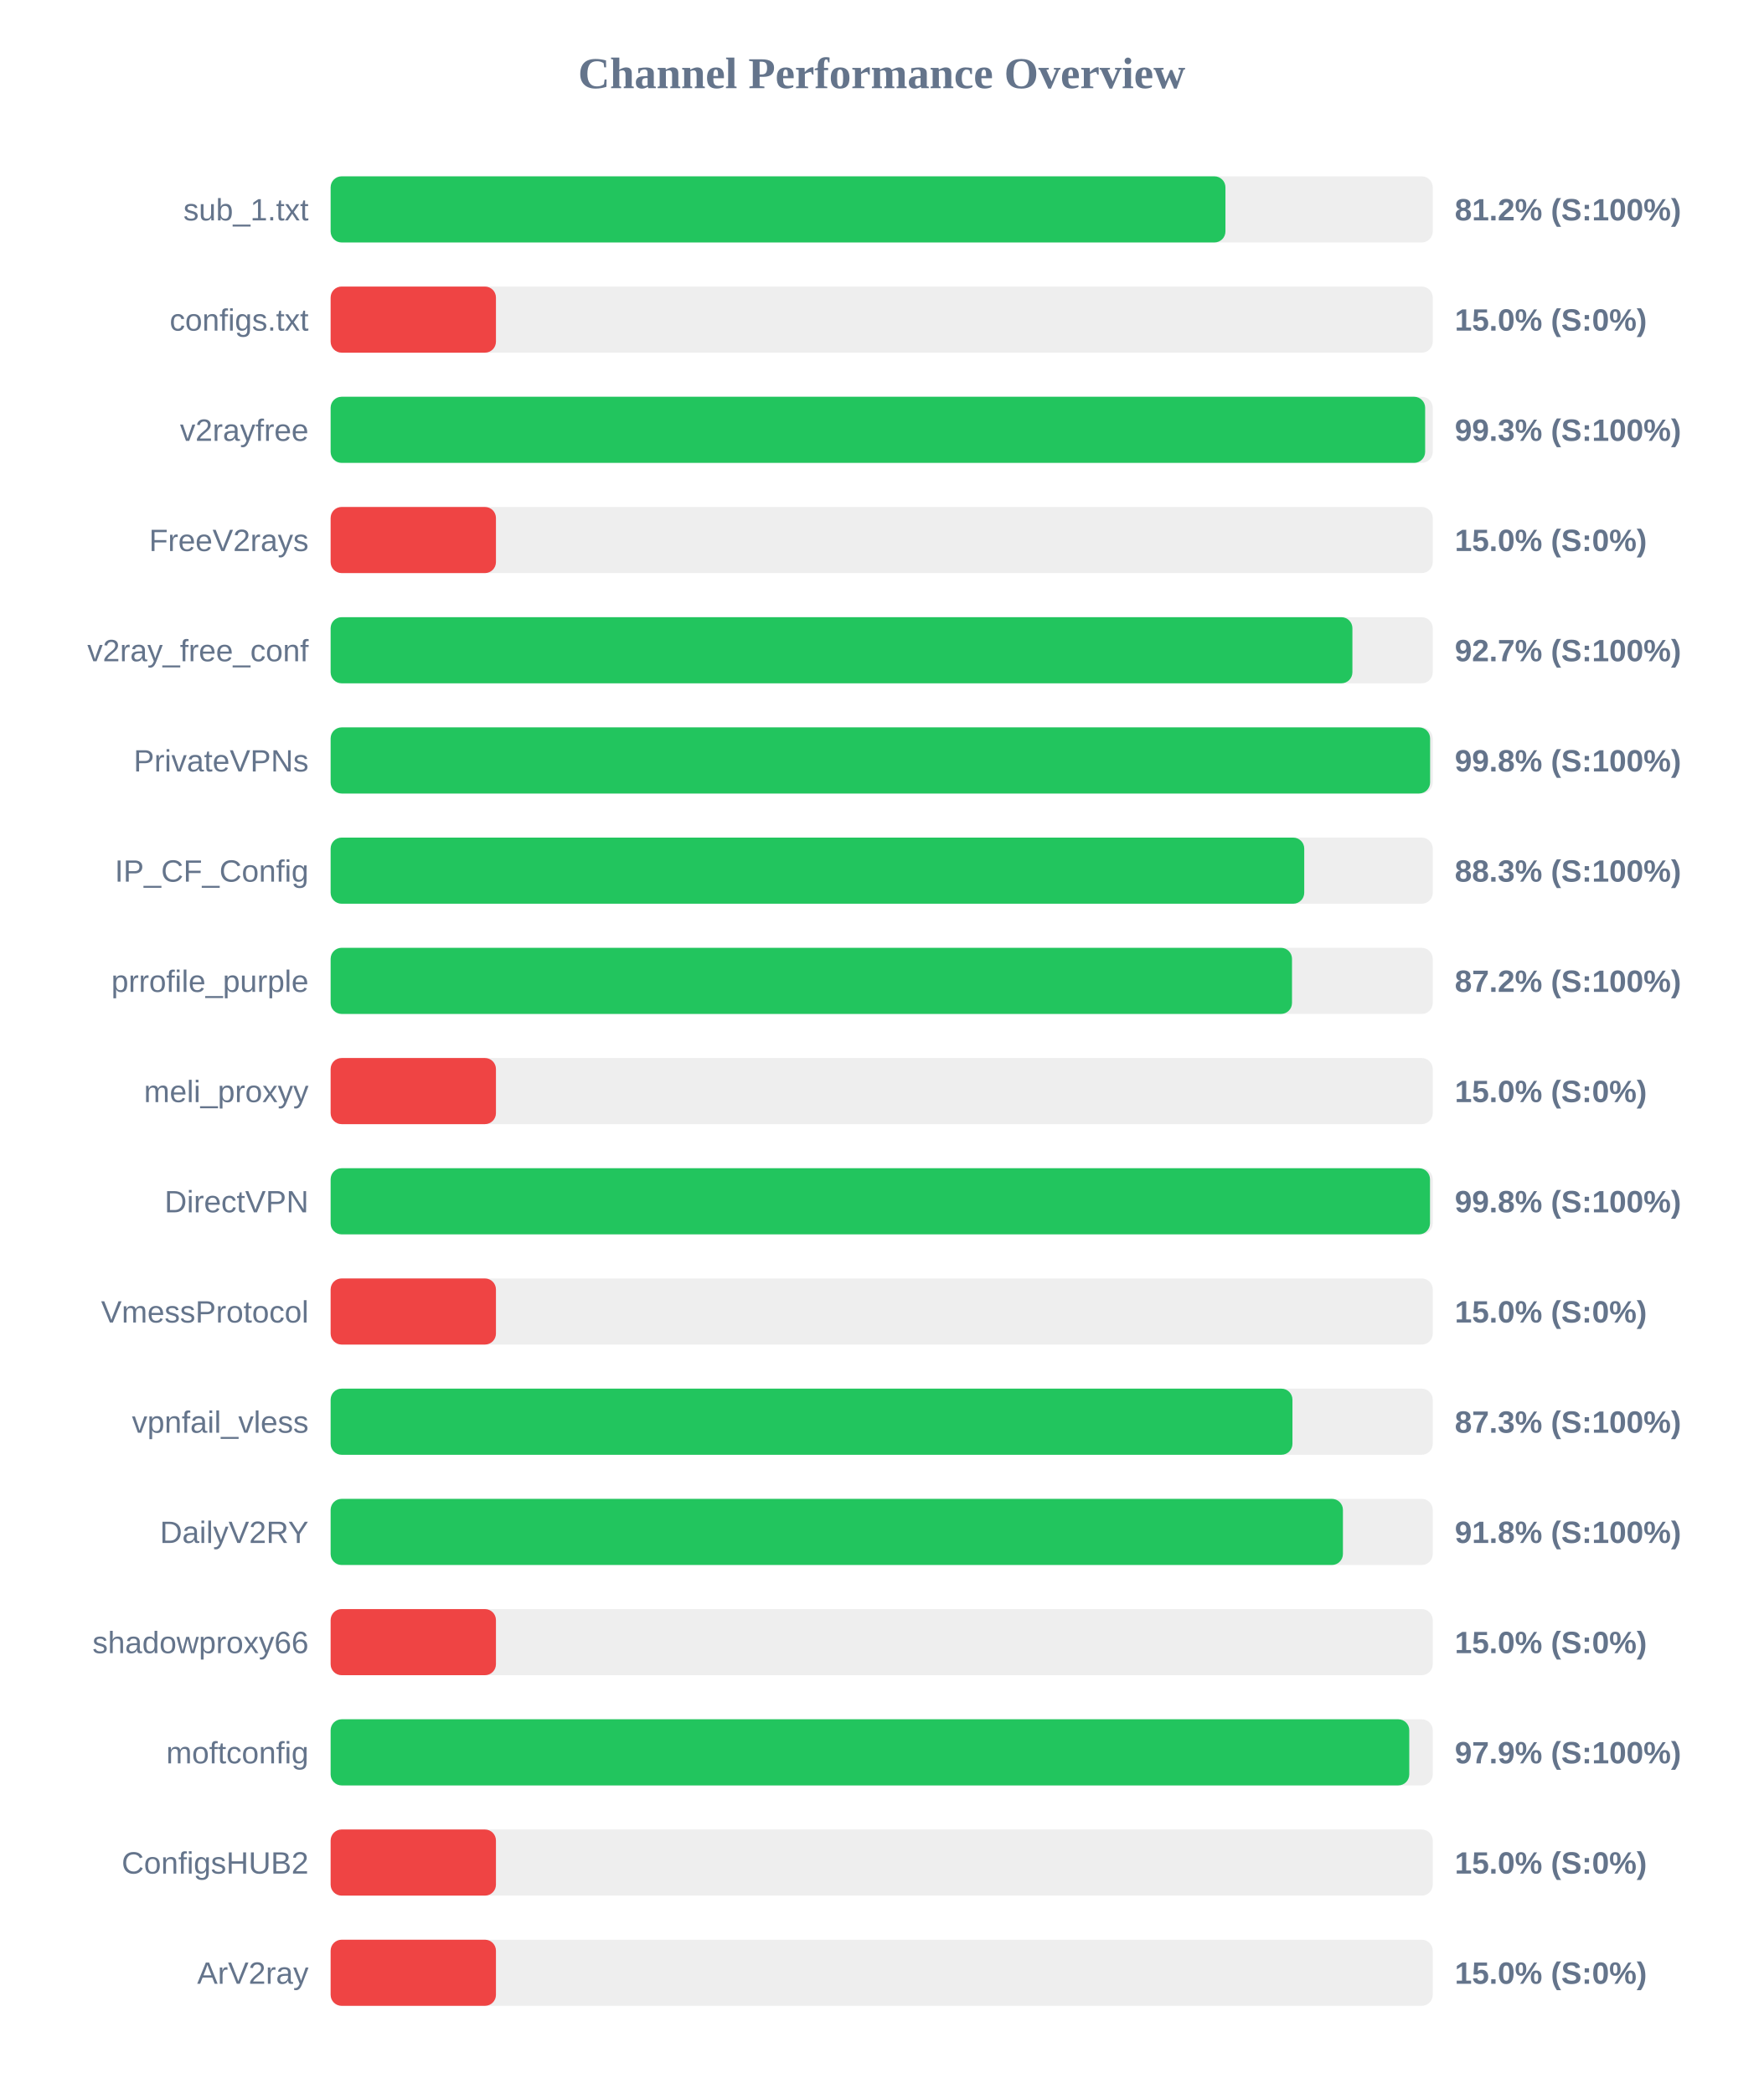
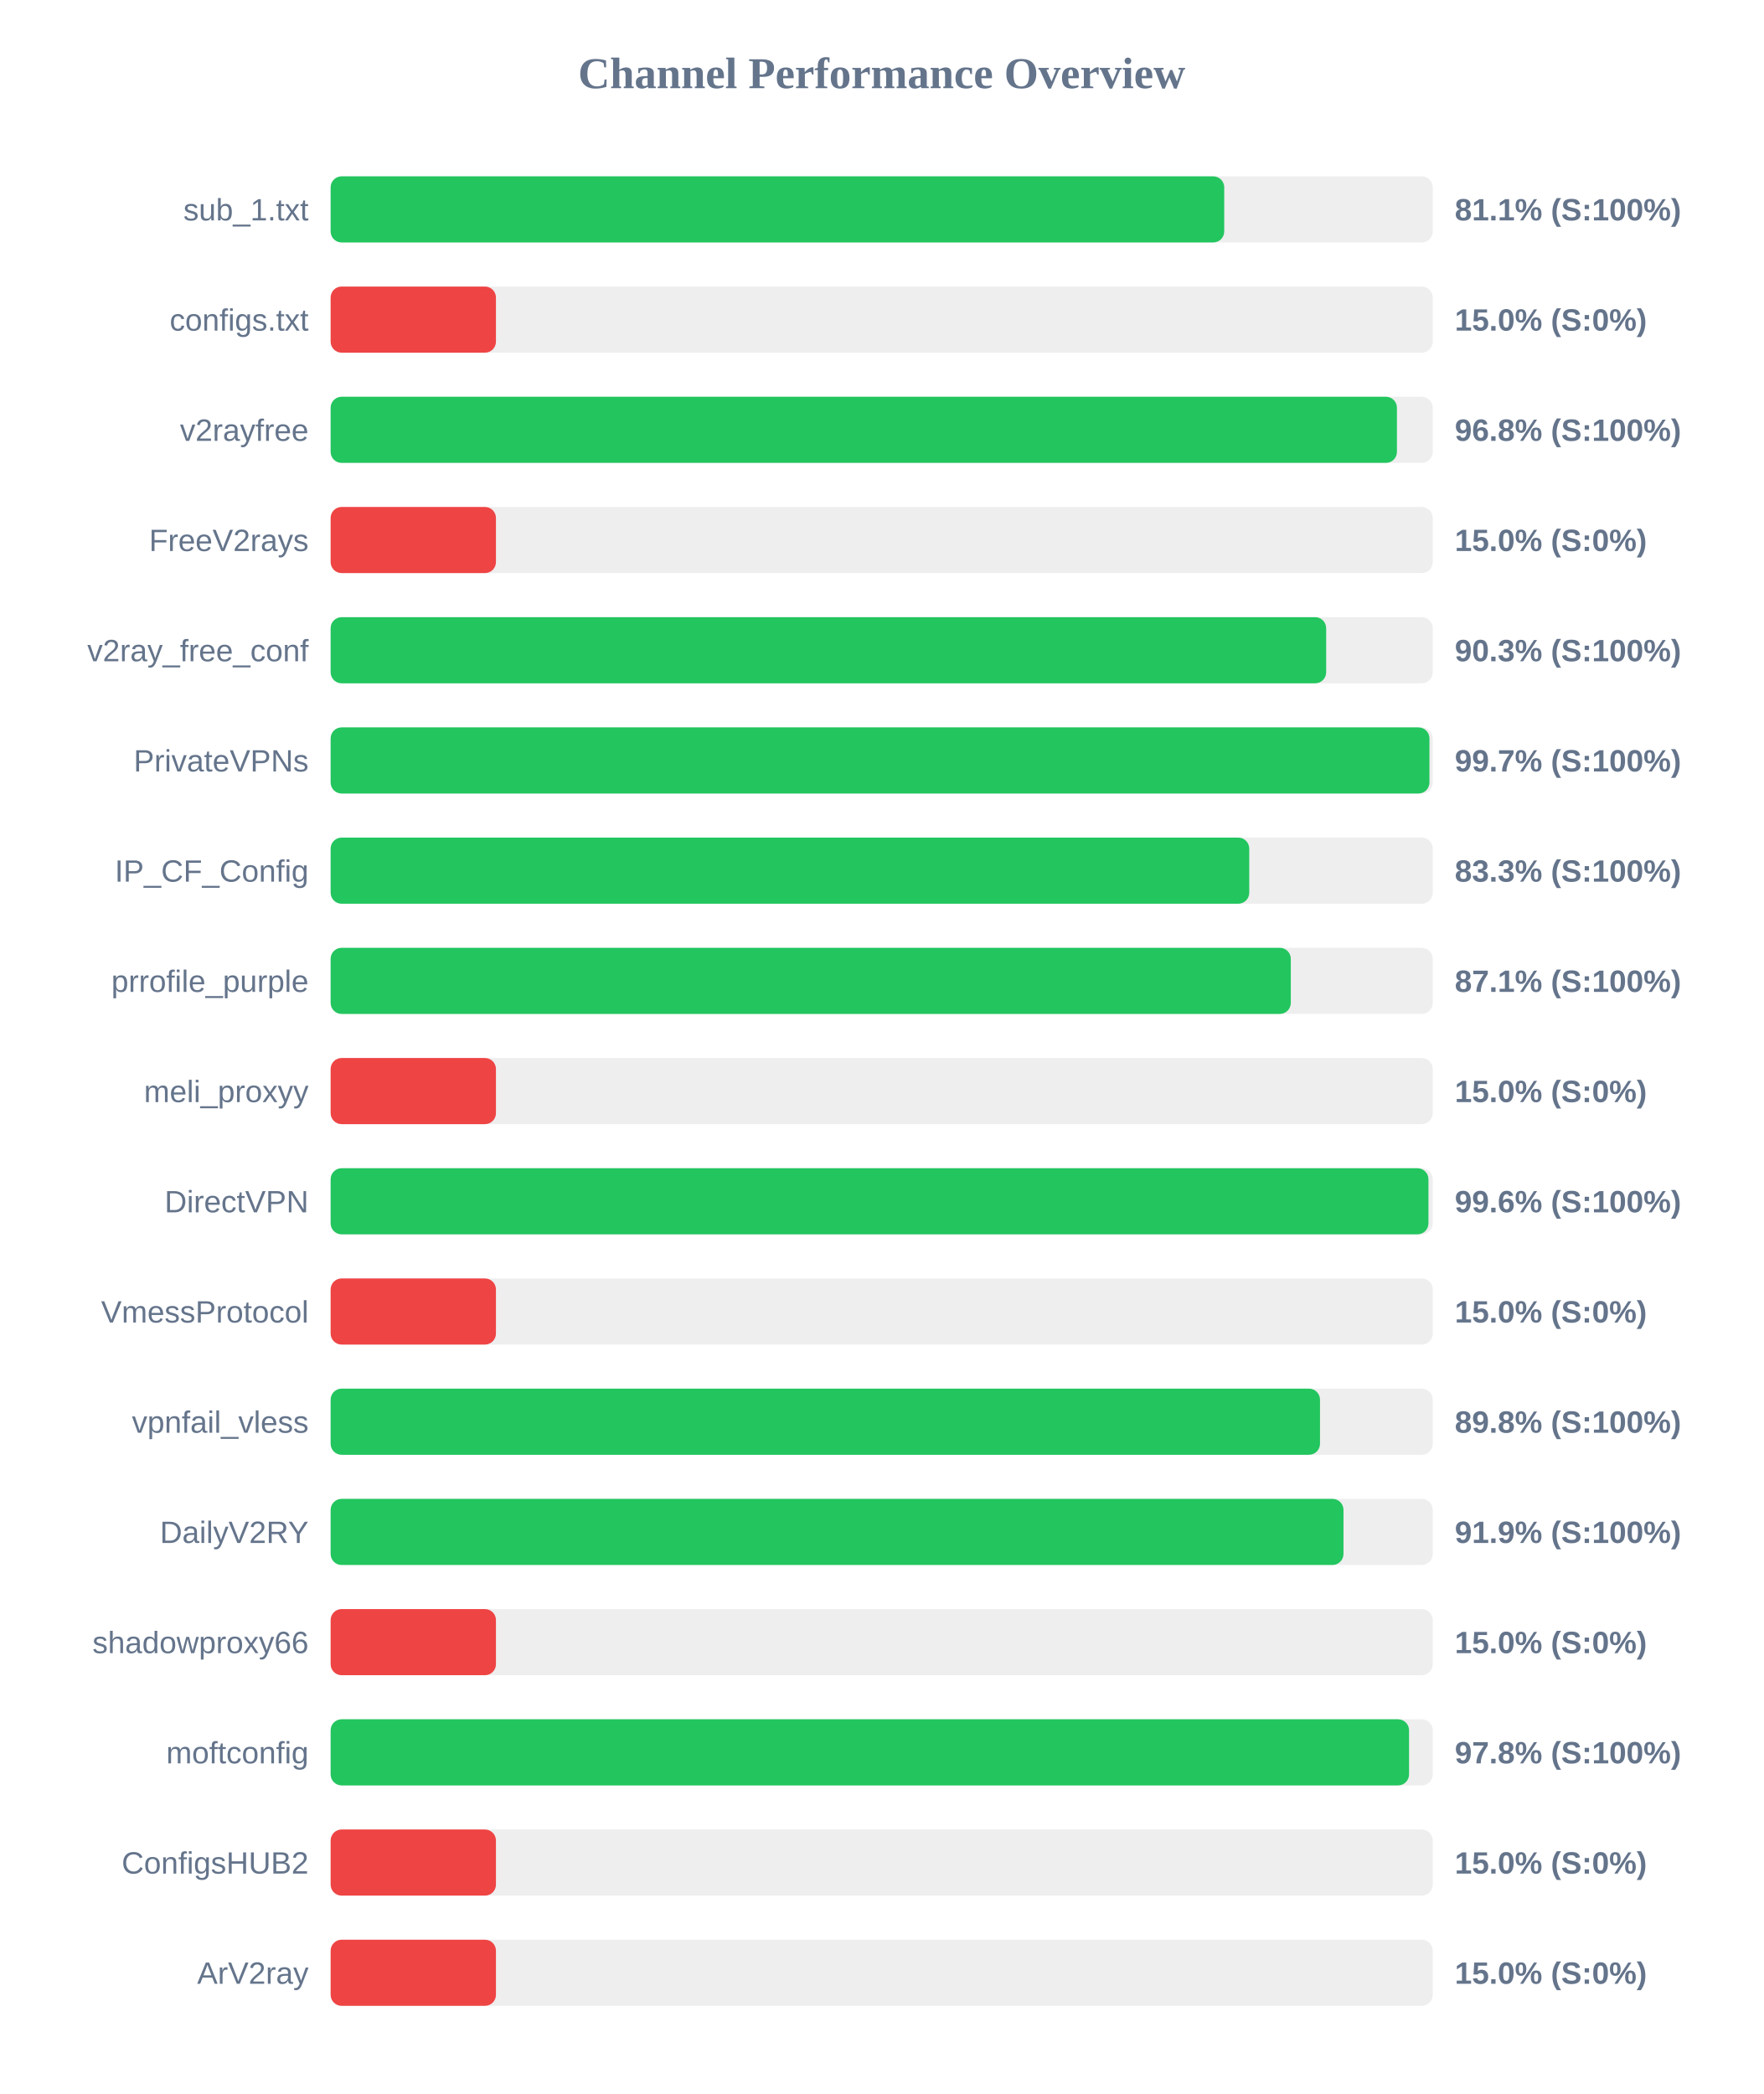
<svg xmlns="http://www.w3.org/2000/svg" width="800" height="950" version="1.1">
  <style>
        .row { font: 14px Arial; fill: #64748b; }
        .score { font: bold 14px Arial; fill: #64748b; }
    </style>
  <text x="400" y="40" text-anchor="middle" font-size="20px" font-weight="bold" fill="#64748b">Channel Performance Overview</text>
  <rect x="150" y="80" width="500" height="30" fill="#eee" rx="5" />
-   <rect x="150" y="80" width="405.95" height="30" fill="#22c55e" rx="5" />
+   <rect x="150" y="80" width="405.4" height="30" fill="#22c55e" rx="5" />
  <text x="140" y="100" text-anchor="end" class="row">sub_1.txt</text>
-   <text x="660" y="100" text-anchor="start" class="score">81.2% (S:100%)</text>
+   <text x="660" y="100" text-anchor="start" class="score">81.1% (S:100%)</text>
  <rect x="150" y="130" width="500" height="30" fill="#eee" rx="5" />
  <rect x="150" y="130" width="75.0" height="30" fill="#ef4444" rx="5" />
  <text x="140" y="150" text-anchor="end" class="row">configs.txt</text>
  <text x="660" y="150" text-anchor="start" class="score">15.0% (S:0%)</text>
  <rect x="150" y="180" width="500" height="30" fill="#eee" rx="5" />
-   <rect x="150" y="180" width="496.55" height="30" fill="#22c55e" rx="5" />
+   <rect x="150" y="180" width="483.75" height="30" fill="#22c55e" rx="5" />
  <text x="140" y="200" text-anchor="end" class="row">v2rayfree</text>
-   <text x="660" y="200" text-anchor="start" class="score">99.3% (S:100%)</text>
+   <text x="660" y="200" text-anchor="start" class="score">96.8% (S:100%)</text>
  <rect x="150" y="230" width="500" height="30" fill="#eee" rx="5" />
  <rect x="150" y="230" width="75.0" height="30" fill="#ef4444" rx="5" />
  <text x="140" y="250" text-anchor="end" class="row">FreeV2rays</text>
  <text x="660" y="250" text-anchor="start" class="score">15.0% (S:0%)</text>
  <rect x="150" y="280" width="500" height="30" fill="#eee" rx="5" />
-   <rect x="150" y="280" width="463.55" height="30" fill="#22c55e" rx="5" />
+   <rect x="150" y="280" width="451.65" height="30" fill="#22c55e" rx="5" />
  <text x="140" y="300" text-anchor="end" class="row">v2ray_free_conf</text>
-   <text x="660" y="300" text-anchor="start" class="score">92.7% (S:100%)</text>
+   <text x="660" y="300" text-anchor="start" class="score">90.3% (S:100%)</text>
  <rect x="150" y="330" width="500" height="30" fill="#eee" rx="5" />
-   <rect x="150" y="330" width="498.8" height="30" fill="#22c55e" rx="5" />
+   <rect x="150" y="330" width="498.5" height="30" fill="#22c55e" rx="5" />
  <text x="140" y="350" text-anchor="end" class="row">PrivateVPNs</text>
-   <text x="660" y="350" text-anchor="start" class="score">99.8% (S:100%)</text>
+   <text x="660" y="350" text-anchor="start" class="score">99.7% (S:100%)</text>
  <rect x="150" y="380" width="500" height="30" fill="#eee" rx="5" />
-   <rect x="150" y="380" width="441.7" height="30" fill="#22c55e" rx="5" />
+   <rect x="150" y="380" width="416.75" height="30" fill="#22c55e" rx="5" />
  <text x="140" y="400" text-anchor="end" class="row">IP_CF_Config</text>
-   <text x="660" y="400" text-anchor="start" class="score">88.3% (S:100%)</text>
+   <text x="660" y="400" text-anchor="start" class="score">83.3% (S:100%)</text>
  <rect x="150" y="430" width="500" height="30" fill="#eee" rx="5" />
-   <rect x="150" y="430" width="436.15" height="30" fill="#22c55e" rx="5" />
+   <rect x="150" y="430" width="435.6" height="30" fill="#22c55e" rx="5" />
  <text x="140" y="450" text-anchor="end" class="row">prrofile_purple</text>
-   <text x="660" y="450" text-anchor="start" class="score">87.2% (S:100%)</text>
+   <text x="660" y="450" text-anchor="start" class="score">87.1% (S:100%)</text>
  <rect x="150" y="480" width="500" height="30" fill="#eee" rx="5" />
  <rect x="150" y="480" width="75.0" height="30" fill="#ef4444" rx="5" />
  <text x="140" y="500" text-anchor="end" class="row">meli_proxyy</text>
  <text x="660" y="500" text-anchor="start" class="score">15.0% (S:0%)</text>
  <rect x="150" y="530" width="500" height="30" fill="#eee" rx="5" />
-   <rect x="150" y="530" width="498.75" height="30" fill="#22c55e" rx="5" />
+   <rect x="150" y="530" width="498.05" height="30" fill="#22c55e" rx="5" />
  <text x="140" y="550" text-anchor="end" class="row">DirectVPN</text>
-   <text x="660" y="550" text-anchor="start" class="score">99.8% (S:100%)</text>
+   <text x="660" y="550" text-anchor="start" class="score">99.6% (S:100%)</text>
  <rect x="150" y="580" width="500" height="30" fill="#eee" rx="5" />
  <rect x="150" y="580" width="75.0" height="30" fill="#ef4444" rx="5" />
  <text x="140" y="600" text-anchor="end" class="row">VmessProtocol</text>
  <text x="660" y="600" text-anchor="start" class="score">15.0% (S:0%)</text>
  <rect x="150" y="630" width="500" height="30" fill="#eee" rx="5" />
-   <rect x="150" y="630" width="436.35" height="30" fill="#22c55e" rx="5" />
+   <rect x="150" y="630" width="448.85" height="30" fill="#22c55e" rx="5" />
  <text x="140" y="650" text-anchor="end" class="row">vpnfail_vless</text>
-   <text x="660" y="650" text-anchor="start" class="score">87.3% (S:100%)</text>
+   <text x="660" y="650" text-anchor="start" class="score">89.8% (S:100%)</text>
  <rect x="150" y="680" width="500" height="30" fill="#eee" rx="5" />
-   <rect x="150" y="680" width="459.25" height="30" fill="#22c55e" rx="5" />
+   <rect x="150" y="680" width="459.5" height="30" fill="#22c55e" rx="5" />
  <text x="140" y="700" text-anchor="end" class="row">DailyV2RY</text>
-   <text x="660" y="700" text-anchor="start" class="score">91.8% (S:100%)</text>
+   <text x="660" y="700" text-anchor="start" class="score">91.9% (S:100%)</text>
  <rect x="150" y="730" width="500" height="30" fill="#eee" rx="5" />
  <rect x="150" y="730" width="75.0" height="30" fill="#ef4444" rx="5" />
  <text x="140" y="750" text-anchor="end" class="row">shadowproxy66</text>
  <text x="660" y="750" text-anchor="start" class="score">15.0% (S:0%)</text>
  <rect x="150" y="780" width="500" height="30" fill="#eee" rx="5" />
-   <rect x="150" y="780" width="489.35" height="30" fill="#22c55e" rx="5" />
+   <rect x="150" y="780" width="489.25" height="30" fill="#22c55e" rx="5" />
  <text x="140" y="800" text-anchor="end" class="row">moftconfig</text>
-   <text x="660" y="800" text-anchor="start" class="score">97.9% (S:100%)</text>
+   <text x="660" y="800" text-anchor="start" class="score">97.8% (S:100%)</text>
  <rect x="150" y="830" width="500" height="30" fill="#eee" rx="5" />
  <rect x="150" y="830" width="75.0" height="30" fill="#ef4444" rx="5" />
  <text x="140" y="850" text-anchor="end" class="row">ConfigsHUB2</text>
  <text x="660" y="850" text-anchor="start" class="score">15.0% (S:0%)</text>
  <rect x="150" y="880" width="500" height="30" fill="#eee" rx="5" />
  <rect x="150" y="880" width="75.0" height="30" fill="#ef4444" rx="5" />
  <text x="140" y="900" text-anchor="end" class="row">ArV2ray</text>
  <text x="660" y="900" text-anchor="start" class="score">15.0% (S:0%)</text>
</svg>
